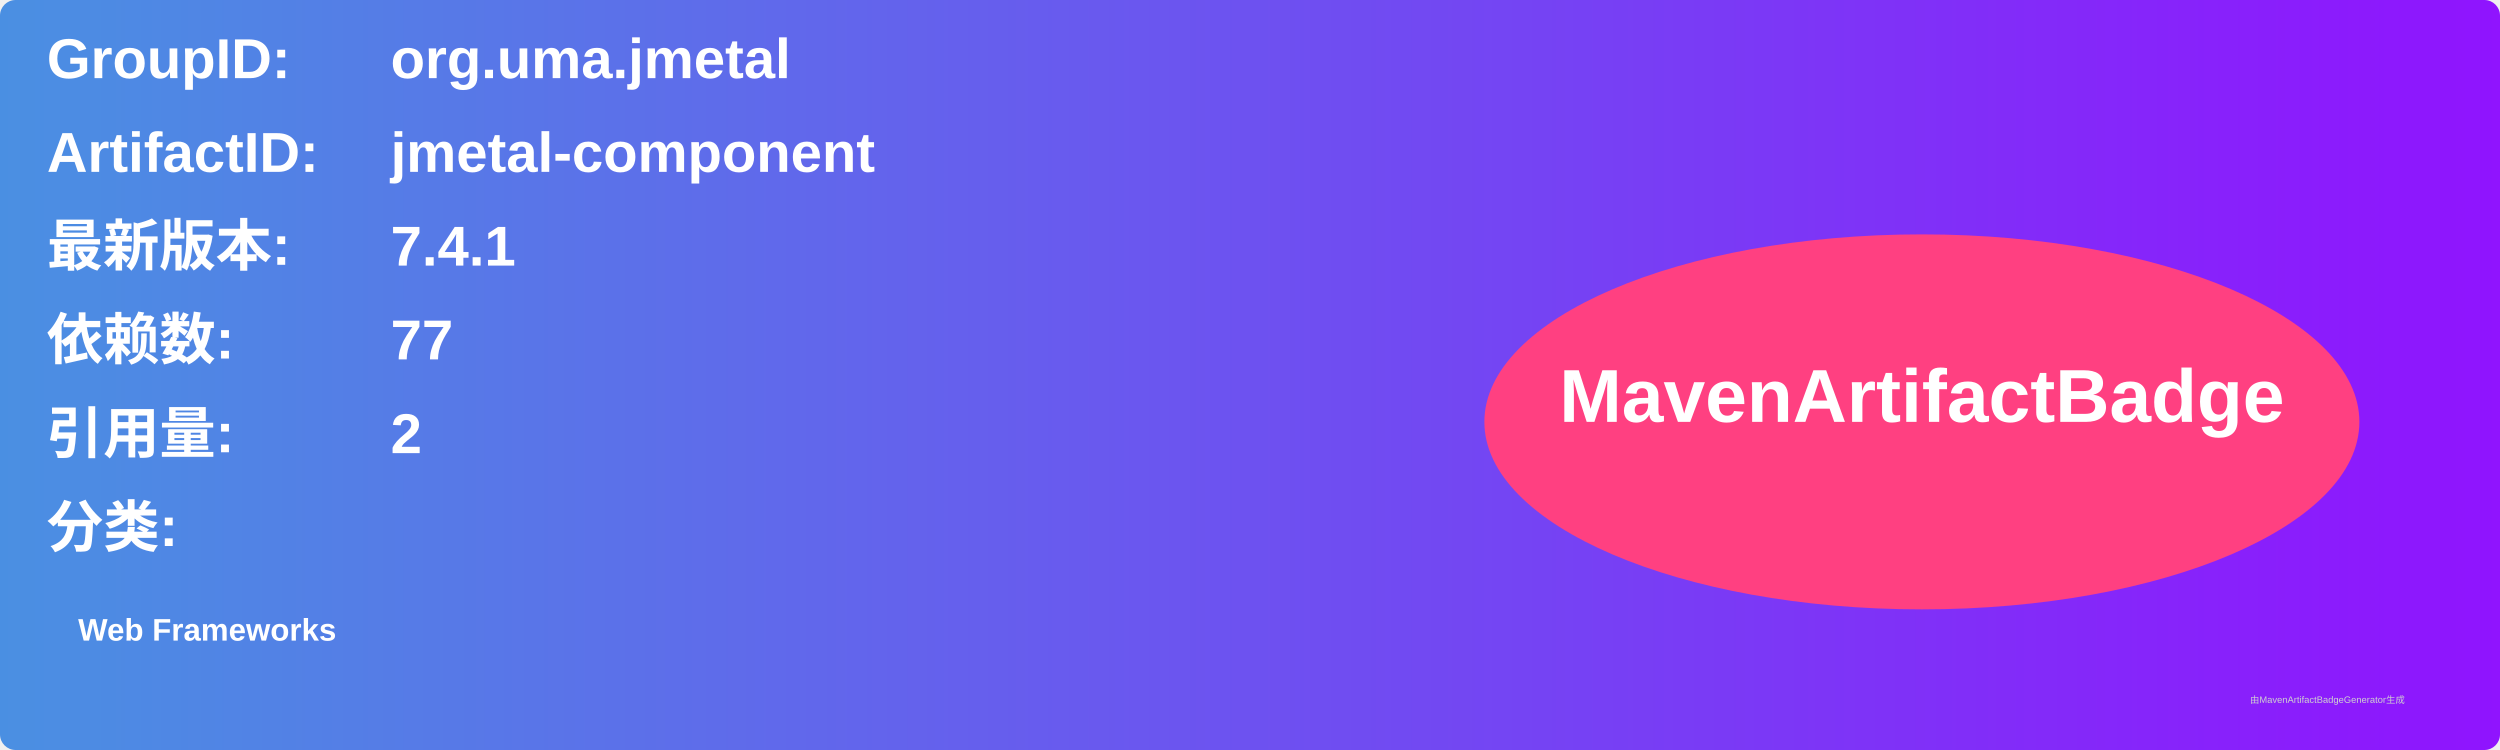
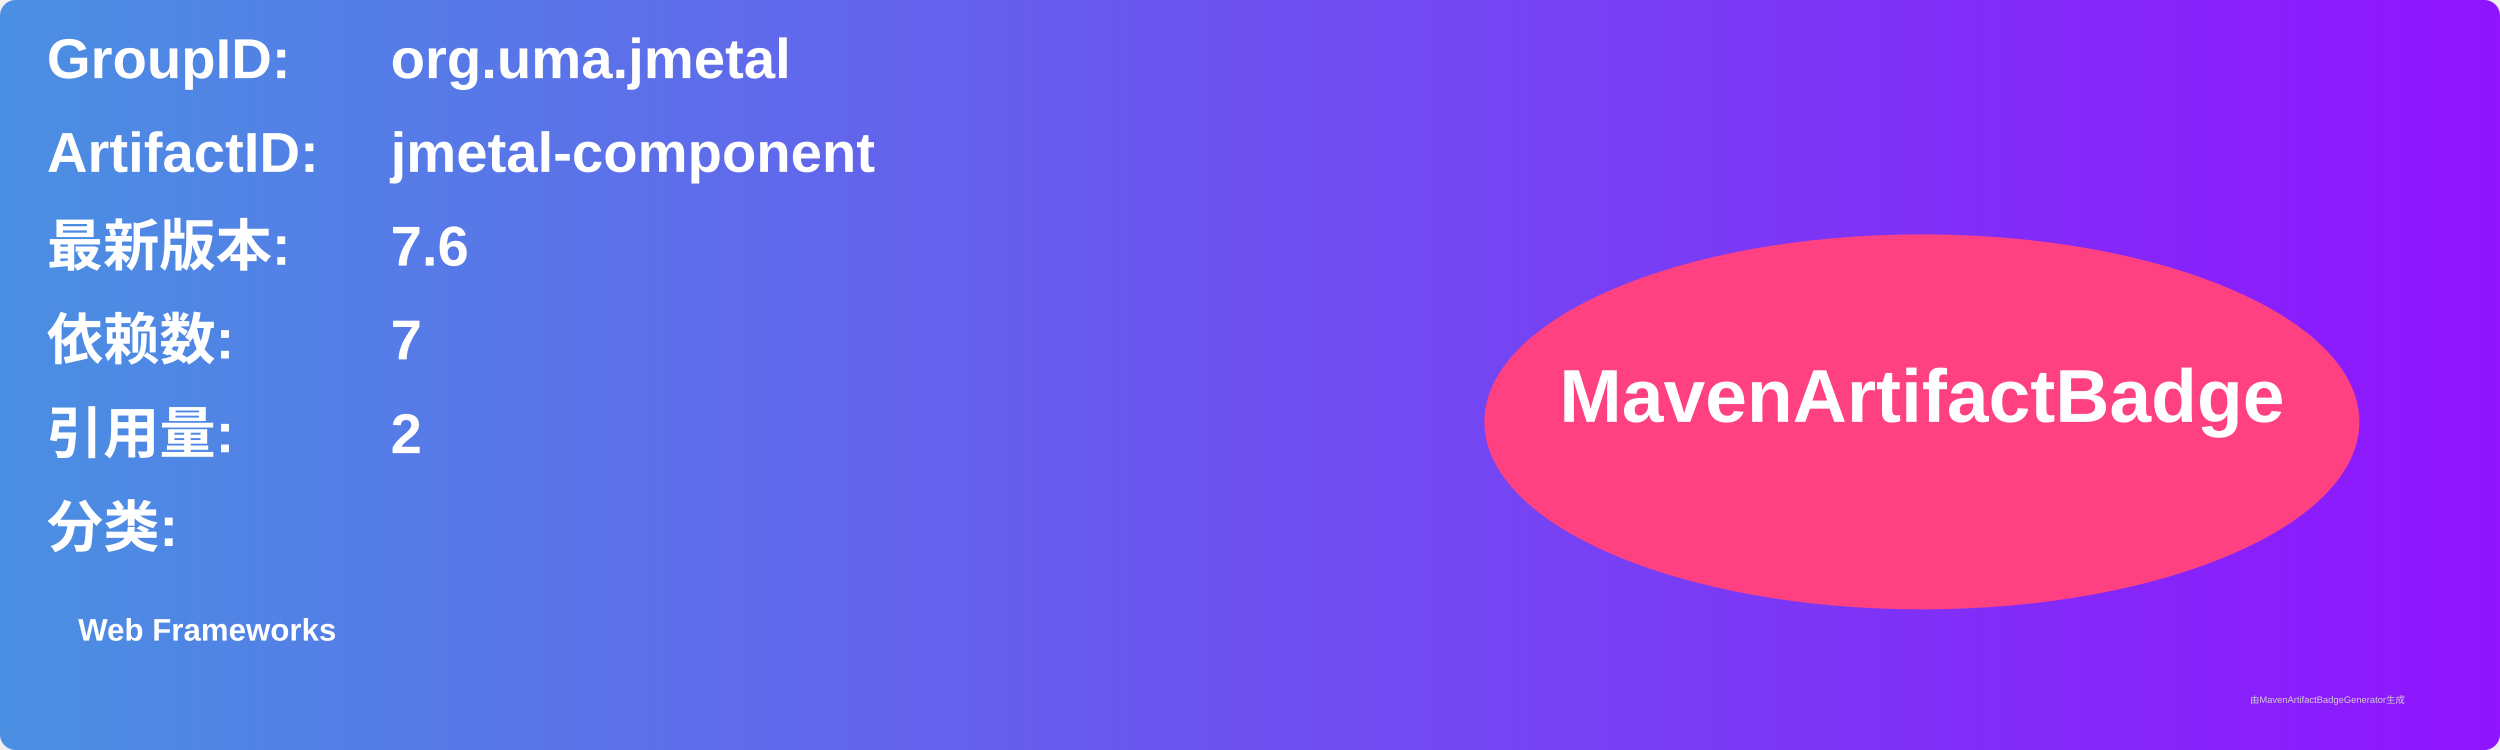
<svg xmlns="http://www.w3.org/2000/svg" width="800" height="240" viewBox="0 0 800 240">
  <linearGradient id="grad" x1="0%" y1="0%" x2="100%" y2="0%">
    <stop offset="0%" stop-color="#4a90e2" />
    <stop offset="100%" stop-color="#9013fe" />
  </linearGradient>
  <rect width="100%" height="100%" rx="5" ry="5" fill="url(#grad)" />
  <g transform="translate(15, 15)">
    <text x="0" y="10" font-family="Arial" font-size="18" fill="white" font-weight="bold" width="260">GroupID:</text>
    <text x="110" y="10" font-family="Arial" font-size="18" fill="white" font-weight="bold" width="460">org.uma.jmetal</text>
    <text x="0" y="40" font-family="Arial" font-size="18" fill="white" font-weight="bold" width="260">ArtifactID:</text>
    <text x="110" y="40" font-family="Arial" font-size="18" fill="white" font-weight="bold" width="460">jmetal-component</text>
    <text x="0" y="70" font-family="Arial" font-size="18" fill="white" font-weight="bold">最新版本:</text>
    <text x="110" y="70" font-family="Arial" font-size="18" fill="white" font-weight="bold">
-       <tspan font-weight="bold">7.4.1</tspan>
+       <tspan font-weight="bold">7.6</tspan>
    </text>
    <text x="0" y="100" font-family="Arial" font-size="18" fill="white" font-weight="bold">依赖数: </text>
    <text x="110" y="100" font-family="Arial" font-size="18" fill="white">
-       <tspan font-weight="bold">77</tspan>
+       <tspan font-weight="bold">7</tspan>
    </text>
    <text x="0" y="130" font-family="Arial" font-size="18" fill="white" font-weight="bold">引用量: </text>
    <text x="110" y="130" font-family="Arial" font-size="18" fill="white">
      <tspan font-weight="bold">2</tspan>
    </text>
    <text x="0" y="160" font-family="Arial" font-size="18" fill="white" font-weight="bold">分类:</text>
    <text x="10" y="190" font-family="Arial" font-size="10" fill="white">
      <tspan font-weight="bold">Web Frameworks</tspan>
    </text>
    <ellipse cx="600" cy="120" rx="140" ry="60" fill="#ff4081" />
    <text x="600" y="120" text-anchor="middle" font-family="Arial" font-size="24" fill="white" font-weight="bold">MavenArtifactBadge</text>
  </g>
  <text x="720" y="225" font-family="Arial" font-size="3" fill="#d0d0d0">由MavenArtifactBadgeGenerator生成</text>
</svg>
